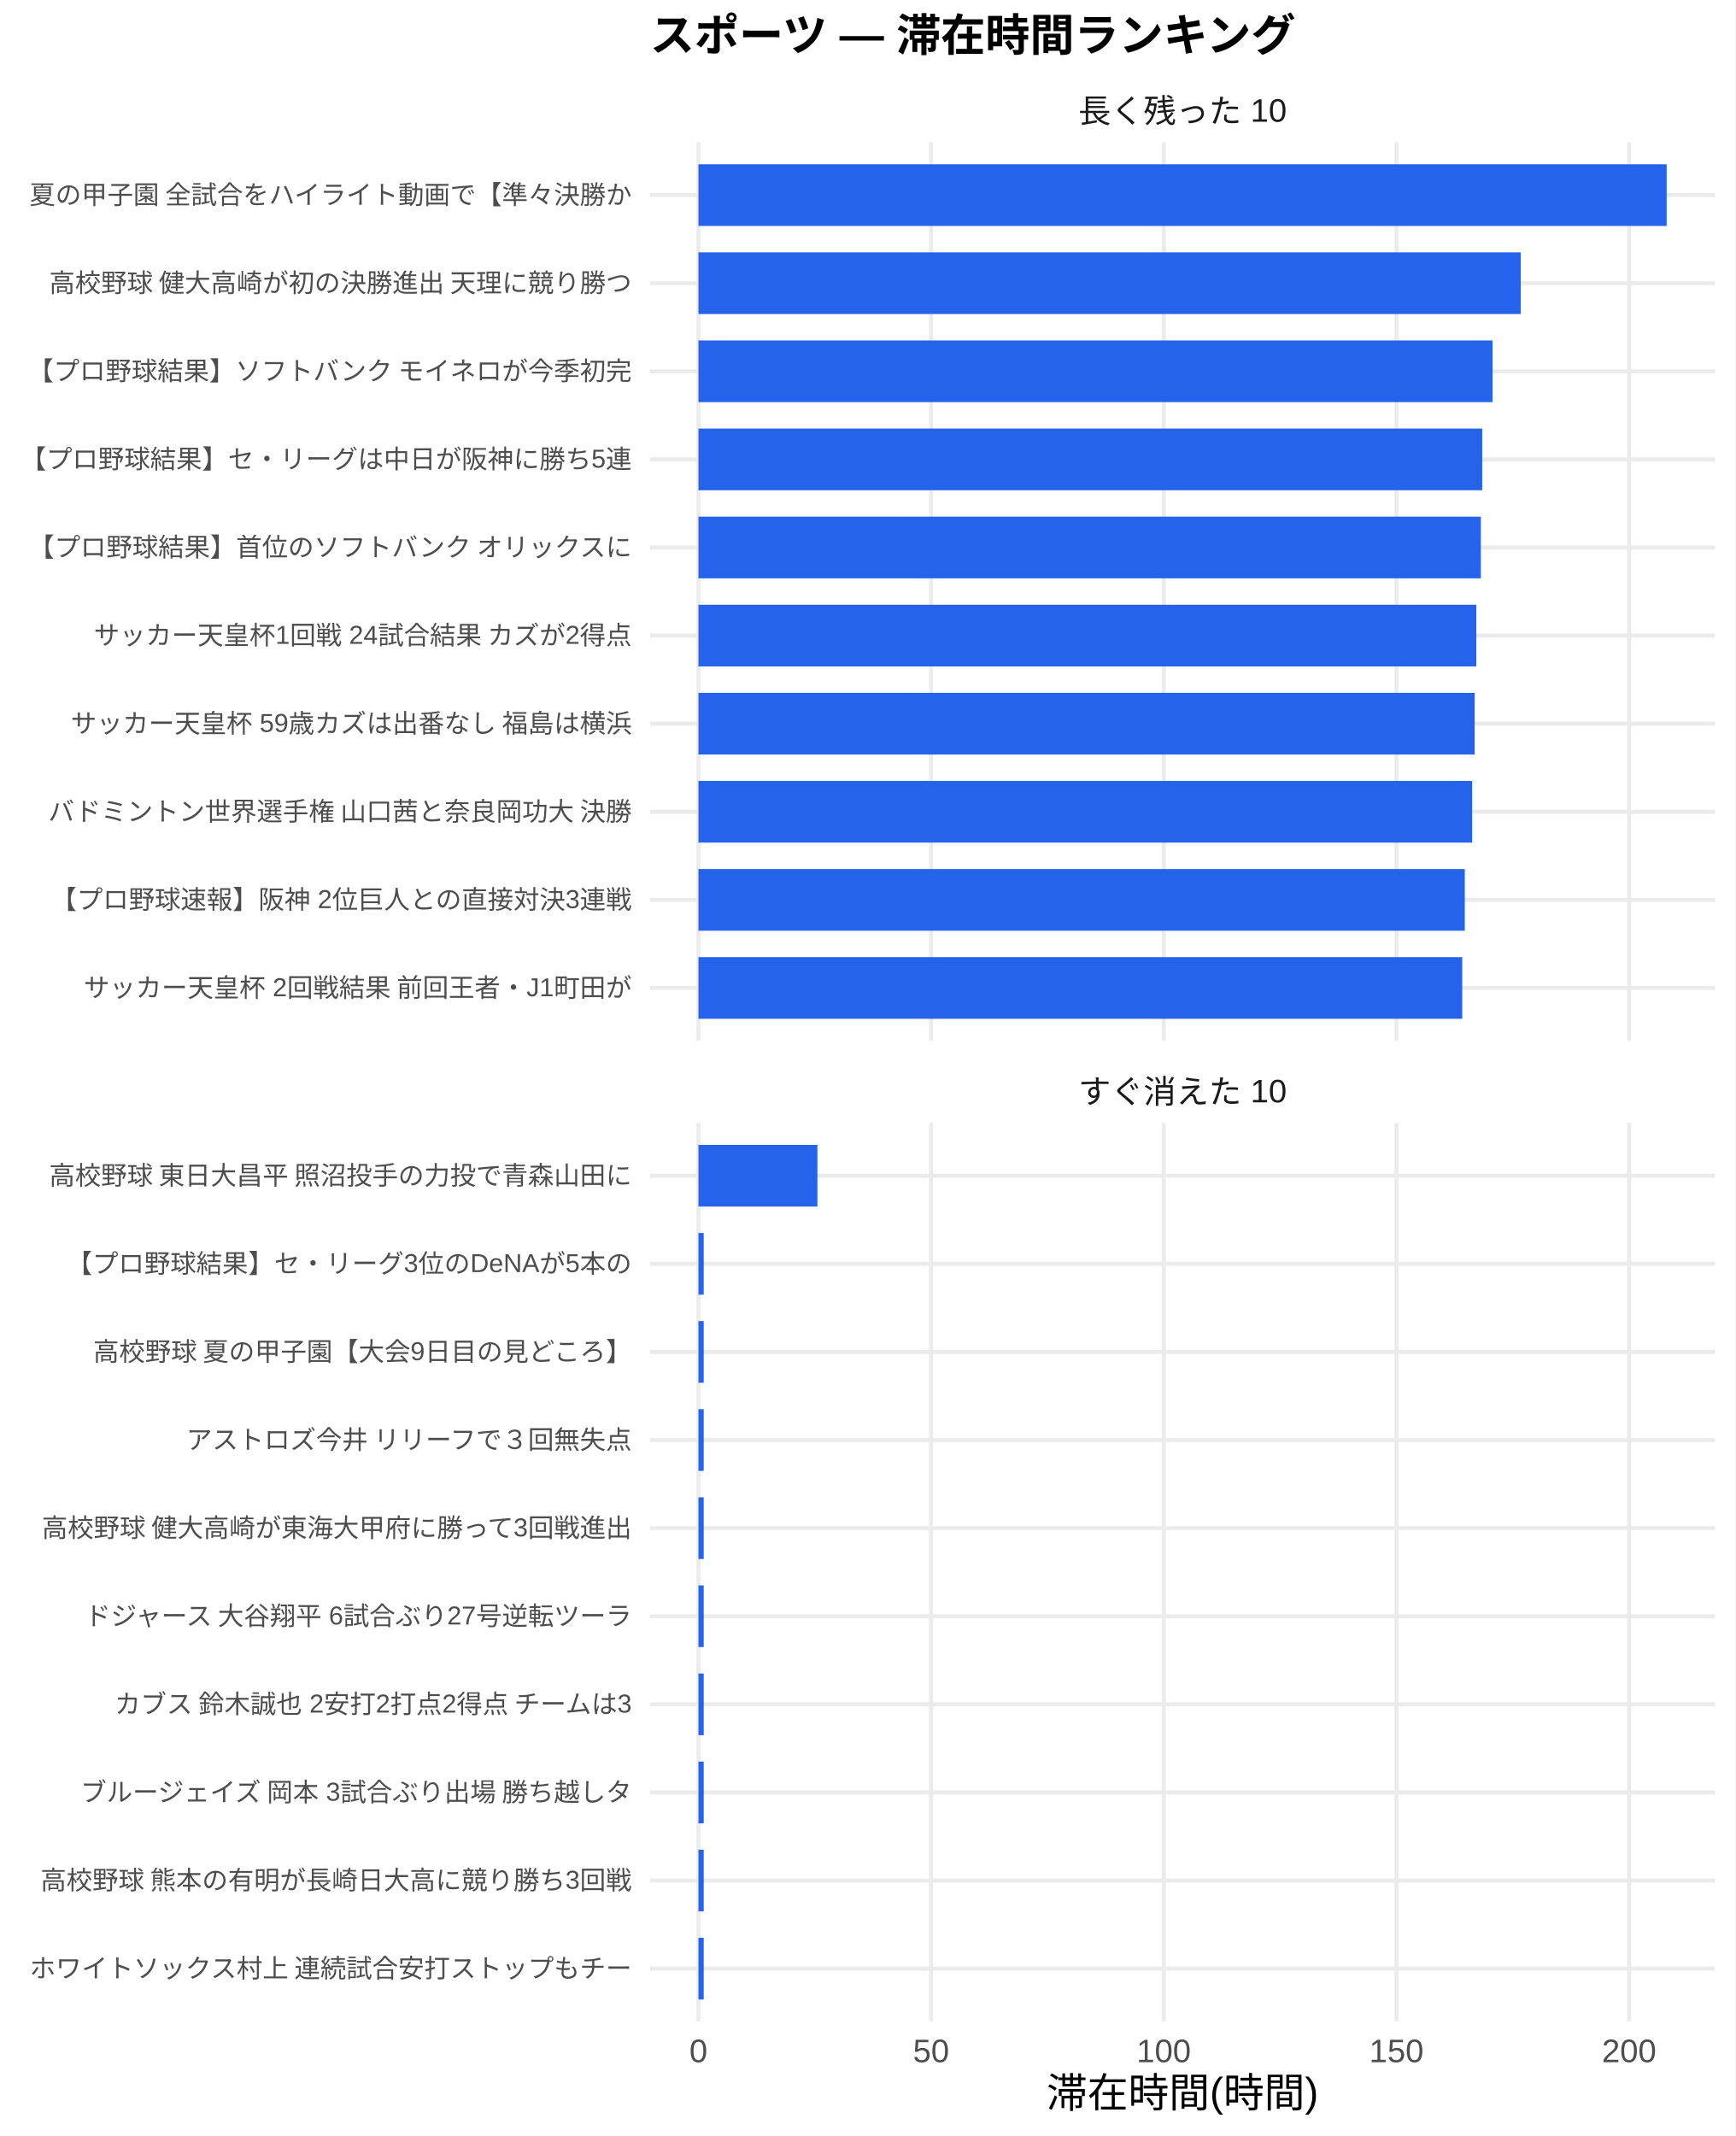
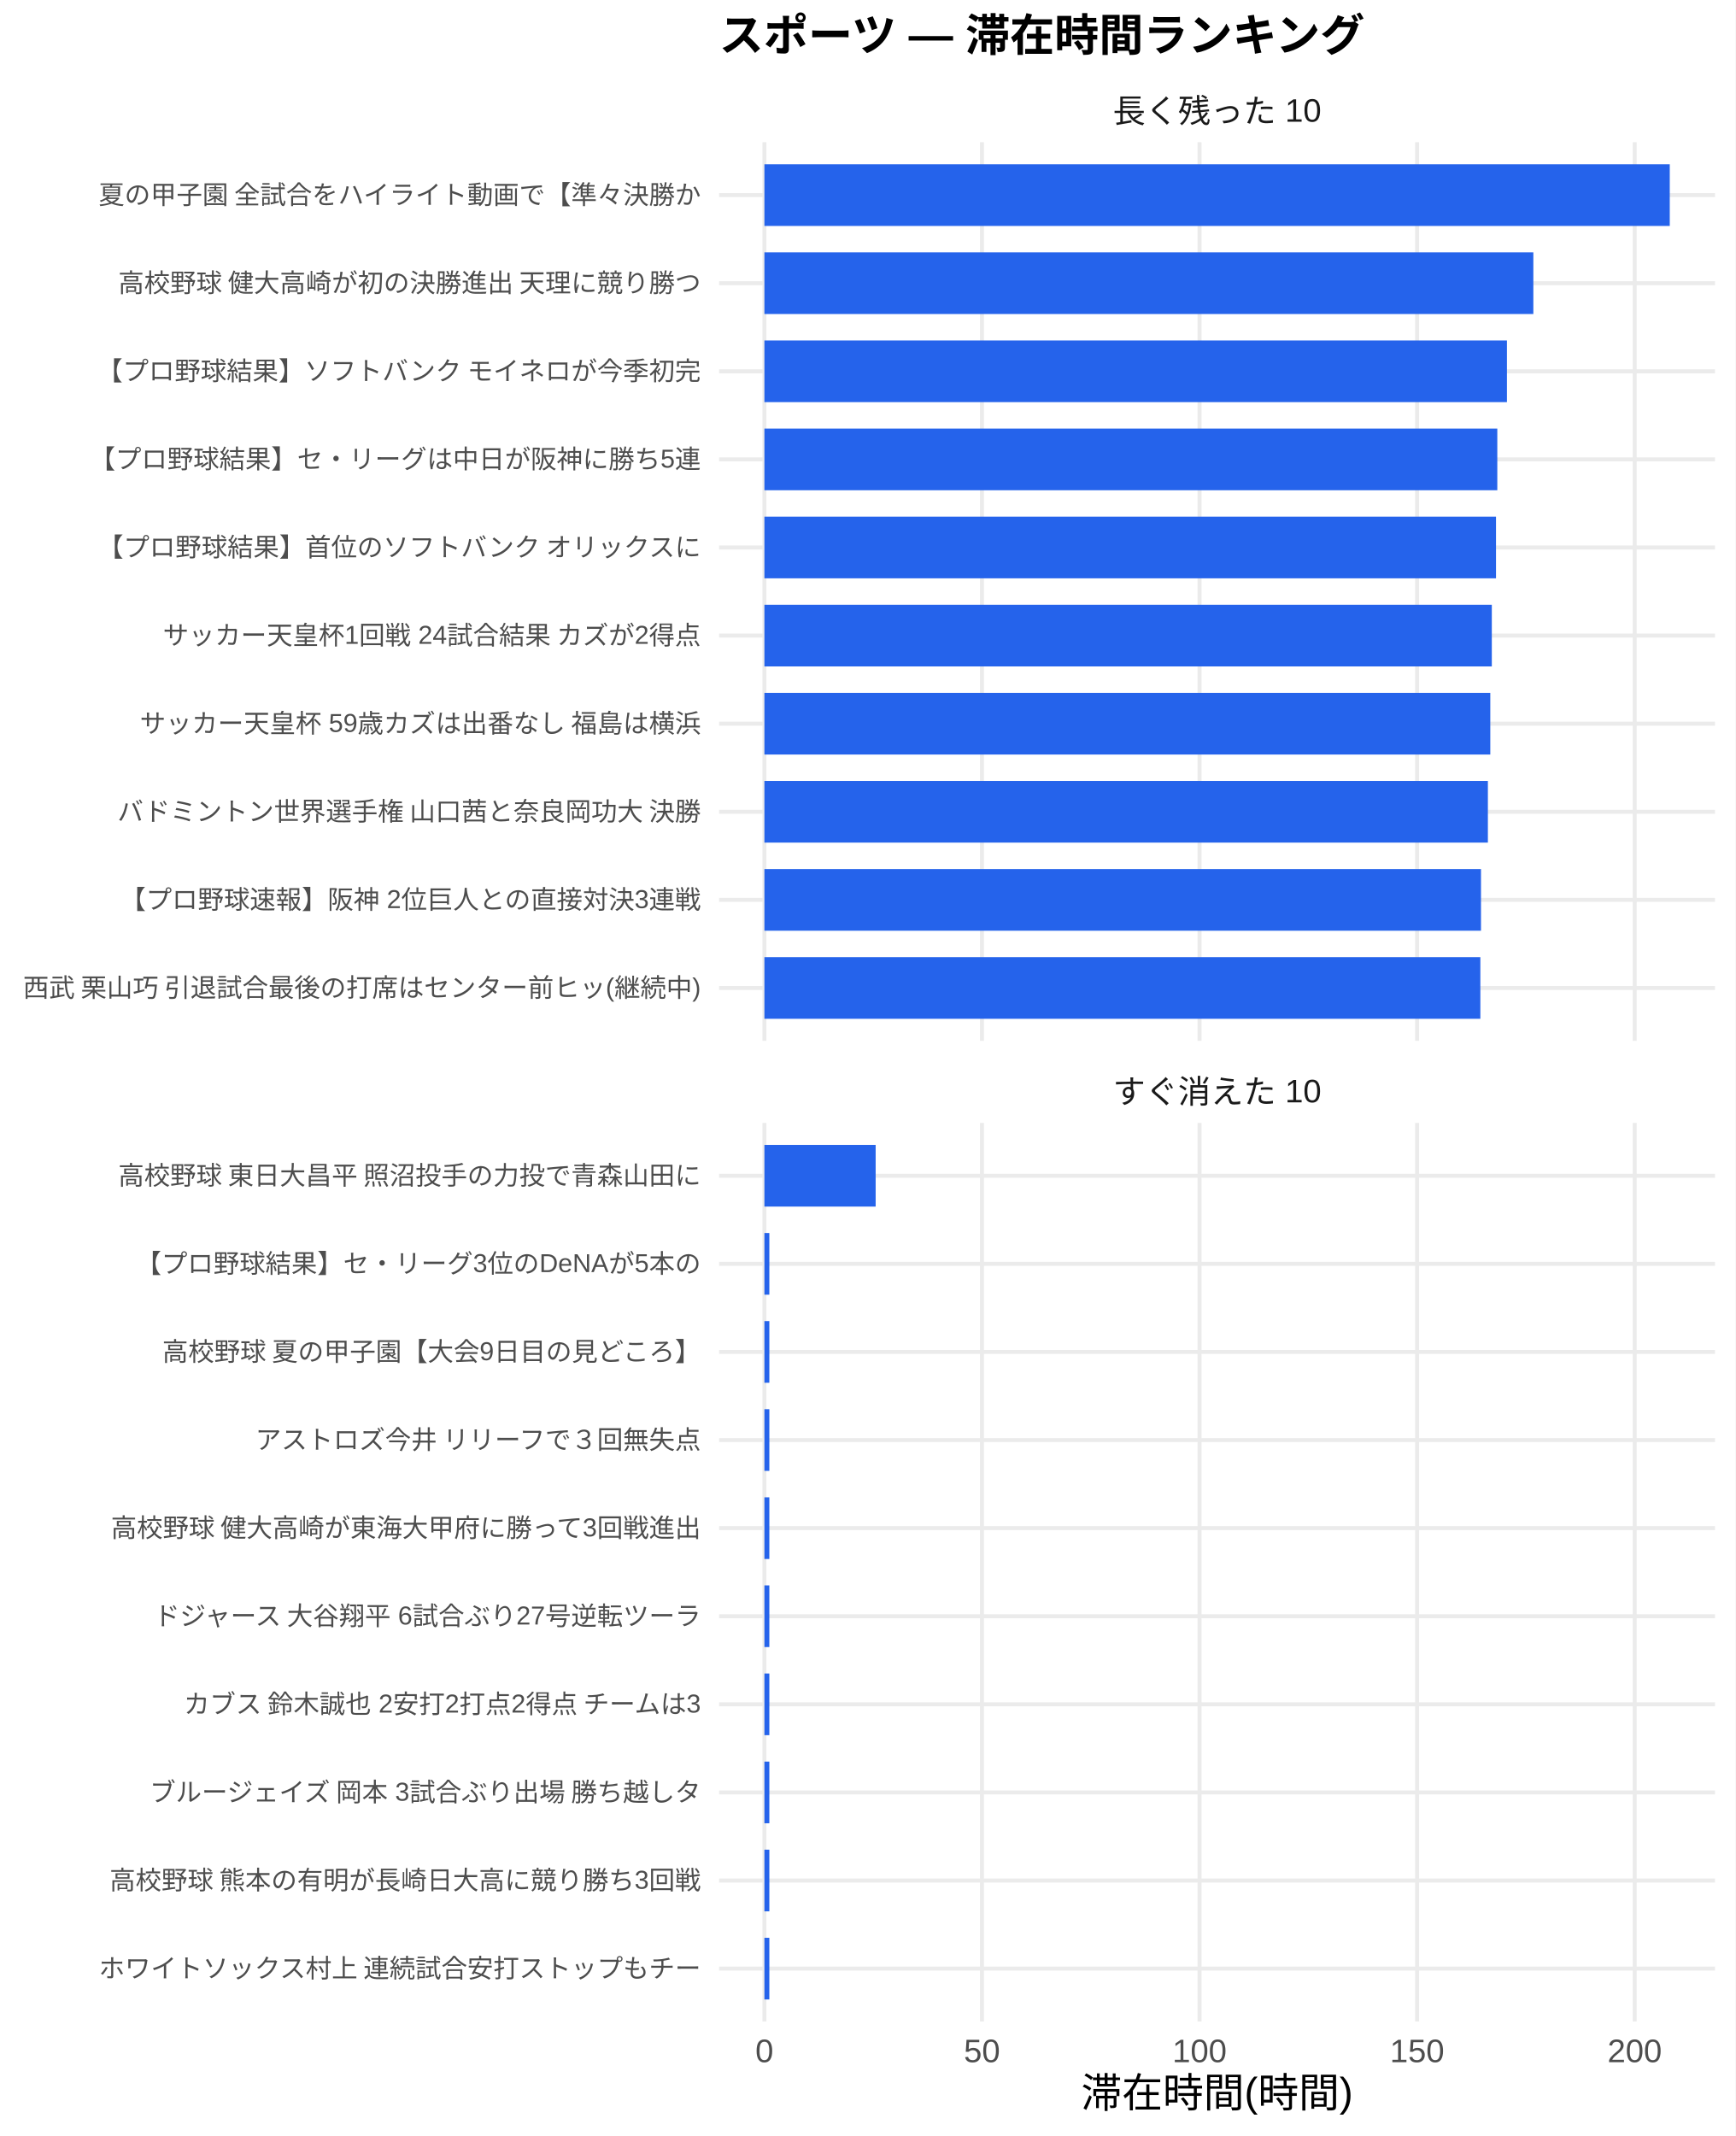
<svg xmlns="http://www.w3.org/2000/svg" width="468.00pt" height="576.00pt" viewBox="0 0 468.00 576.00">
  <g class="svglite">
    <defs>
      <style type="text/css">
    .svglite line, .svglite polyline, .svglite polygon, .svglite path, .svglite rect, .svglite circle {
      fill: none;
      stroke: #000000;
      stroke-linecap: round;
      stroke-linejoin: round;
      stroke-miterlimit: 10.00;
    }
    .svglite text {
      white-space: pre;
    }
    .svglite g.glyphgroup path {
      fill: inherit;
      stroke: none;
    }
  </style>
    </defs>
    <rect width="100%" height="100%" style="stroke: none; fill: #FFFFFF;" />
    <defs>
      <clipPath id="cpMC4wMHw0NjguMDB8MC4wMHw1NzYuMDA=">
        <rect x="0.00" y="0.00" width="468.00" height="576.00" />
      </clipPath>
    </defs>
    <g clip-path="url(#cpMC4wMHw0NjguMDB8MC4wMHw1NzYuMDA=)">
-       <rect x="0.00" y="0.00" width="468.00" height="576.00" style="stroke-width: 1.07; stroke: none; fill: #FFFFFF;" />
+       <rect x="0" y="0.00" width="468.00" height="576.00" style="stroke-width: 1.07; stroke: none; fill: #FFFFFF;" />
    </g>
    <defs>
-       <clipPath id="cpMTc1LjMwfDQ2Mi41MnwzOC4zNnwyODAuNjc=">
-         <rect x="175.30" y="38.36" width="287.22" height="242.31" />
+       <clipPath id="cpMTkzLjk0fDQ2Mi41MnwzOC4zNnwyODAuNjc=">
+         <rect x="193.94" y="38.36" width="268.58" height="242.31" />
      </clipPath>
    </defs>
-     <g clip-path="url(#cpMTc1LjMwfDQ2Mi41MnwzOC4zNnwyODAuNjc=)">
-       <polyline points="175.30,266.42 462.52,266.42 " style="stroke-width: 1.07; stroke: #EBEBEB; stroke-linecap: butt;" />
-       <polyline points="175.30,242.66 462.52,242.66 " style="stroke-width: 1.07; stroke: #EBEBEB; stroke-linecap: butt;" />
-       <polyline points="175.30,218.91 462.52,218.91 " style="stroke-width: 1.07; stroke: #EBEBEB; stroke-linecap: butt;" />
-       <polyline points="175.30,195.15 462.52,195.15 " style="stroke-width: 1.07; stroke: #EBEBEB; stroke-linecap: butt;" />
-       <polyline points="175.30,171.39 462.52,171.39 " style="stroke-width: 1.07; stroke: #EBEBEB; stroke-linecap: butt;" />
-       <polyline points="175.30,147.64 462.52,147.64 " style="stroke-width: 1.07; stroke: #EBEBEB; stroke-linecap: butt;" />
-       <polyline points="175.30,123.88 462.52,123.88 " style="stroke-width: 1.07; stroke: #EBEBEB; stroke-linecap: butt;" />
-       <polyline points="175.30,100.13 462.52,100.13 " style="stroke-width: 1.07; stroke: #EBEBEB; stroke-linecap: butt;" />
-       <polyline points="175.30,76.37 462.52,76.37 " style="stroke-width: 1.07; stroke: #EBEBEB; stroke-linecap: butt;" />
-       <polyline points="175.30,52.61 462.52,52.61 " style="stroke-width: 1.07; stroke: #EBEBEB; stroke-linecap: butt;" />
-       <polyline points="188.36,280.67 188.36,38.36 " style="stroke-width: 1.07; stroke: #EBEBEB; stroke-linecap: butt;" />
-       <polyline points="251.10,280.67 251.10,38.36 " style="stroke-width: 1.07; stroke: #EBEBEB; stroke-linecap: butt;" />
-       <polyline points="313.85,280.67 313.85,38.36 " style="stroke-width: 1.07; stroke: #EBEBEB; stroke-linecap: butt;" />
-       <polyline points="376.60,280.67 376.60,38.36 " style="stroke-width: 1.07; stroke: #EBEBEB; stroke-linecap: butt;" />
-       <polyline points="439.34,280.67 439.34,38.36 " style="stroke-width: 1.07; stroke: #EBEBEB; stroke-linecap: butt;" />
-       <rect x="188.36" y="44.30" width="261.11" height="16.63" style="stroke-width: 1.07; stroke: none; stroke-linecap: butt; stroke-linejoin: miter; fill: #2563EB;" />
-       <rect x="188.36" y="68.05" width="221.77" height="16.63" style="stroke-width: 1.07; stroke: none; stroke-linecap: butt; stroke-linejoin: miter; fill: #2563EB;" />
-       <rect x="188.36" y="91.81" width="214.15" height="16.63" style="stroke-width: 1.07; stroke: none; stroke-linecap: butt; stroke-linejoin: miter; fill: #2563EB;" />
-       <rect x="188.36" y="115.57" width="211.37" height="16.63" style="stroke-width: 1.07; stroke: none; stroke-linecap: butt; stroke-linejoin: miter; fill: #2563EB;" />
-       <rect x="188.36" y="139.32" width="210.99" height="16.63" style="stroke-width: 1.07; stroke: none; stroke-linecap: butt; stroke-linejoin: miter; fill: #2563EB;" />
-       <rect x="188.36" y="163.08" width="209.78" height="16.63" style="stroke-width: 1.07; stroke: none; stroke-linecap: butt; stroke-linejoin: miter; fill: #2563EB;" />
-       <rect x="188.36" y="186.84" width="209.34" height="16.63" style="stroke-width: 1.07; stroke: none; stroke-linecap: butt; stroke-linejoin: miter; fill: #2563EB;" />
-       <rect x="188.36" y="210.59" width="208.65" height="16.63" style="stroke-width: 1.07; stroke: none; stroke-linecap: butt; stroke-linejoin: miter; fill: #2563EB;" />
-       <rect x="188.36" y="234.35" width="206.67" height="16.63" style="stroke-width: 1.07; stroke: none; stroke-linecap: butt; stroke-linejoin: miter; fill: #2563EB;" />
-       <rect x="188.36" y="258.10" width="205.98" height="16.63" style="stroke-width: 1.07; stroke: none; stroke-linecap: butt; stroke-linejoin: miter; fill: #2563EB;" />
+     <g clip-path="url(#cpMTkzLjk0fDQ2Mi41MnwzOC4zNnwyODAuNjc=)">
+       <polyline points="193.94,266.42 462.52,266.42 " style="stroke-width: 1.07; stroke: #EBEBEB; stroke-linecap: butt;" />
+       <polyline points="193.94,242.66 462.52,242.66 " style="stroke-width: 1.07; stroke: #EBEBEB; stroke-linecap: butt;" />
+       <polyline points="193.94,218.91 462.52,218.91 " style="stroke-width: 1.07; stroke: #EBEBEB; stroke-linecap: butt;" />
+       <polyline points="193.94,195.15 462.52,195.15 " style="stroke-width: 1.07; stroke: #EBEBEB; stroke-linecap: butt;" />
+       <polyline points="193.94,171.39 462.52,171.39 " style="stroke-width: 1.07; stroke: #EBEBEB; stroke-linecap: butt;" />
+       <polyline points="193.94,147.64 462.52,147.64 " style="stroke-width: 1.07; stroke: #EBEBEB; stroke-linecap: butt;" />
+       <polyline points="193.94,123.88 462.52,123.88 " style="stroke-width: 1.07; stroke: #EBEBEB; stroke-linecap: butt;" />
+       <polyline points="193.94,100.13 462.52,100.13 " style="stroke-width: 1.07; stroke: #EBEBEB; stroke-linecap: butt;" />
+       <polyline points="193.94,76.37 462.52,76.37 " style="stroke-width: 1.07; stroke: #EBEBEB; stroke-linecap: butt;" />
+       <polyline points="193.94,52.61 462.52,52.61 " style="stroke-width: 1.07; stroke: #EBEBEB; stroke-linecap: butt;" />
+       <polyline points="206.15,280.67 206.15,38.36 " style="stroke-width: 1.07; stroke: #EBEBEB; stroke-linecap: butt;" />
+       <polyline points="264.82,280.67 264.82,38.36 " style="stroke-width: 1.07; stroke: #EBEBEB; stroke-linecap: butt;" />
+       <polyline points="323.50,280.67 323.50,38.36 " style="stroke-width: 1.07; stroke: #EBEBEB; stroke-linecap: butt;" />
+       <polyline points="382.17,280.67 382.17,38.36 " style="stroke-width: 1.07; stroke: #EBEBEB; stroke-linecap: butt;" />
+       <polyline points="440.85,280.67 440.85,38.36 " style="stroke-width: 1.07; stroke: #EBEBEB; stroke-linecap: butt;" />
+       <rect x="206.15" y="44.30" width="244.16" height="16.63" style="stroke-width: 1.07; stroke: none; stroke-linecap: butt; stroke-linejoin: miter; fill: #2563EB;" />
+       <rect x="206.15" y="68.05" width="207.37" height="16.63" style="stroke-width: 1.07; stroke: none; stroke-linecap: butt; stroke-linejoin: miter; fill: #2563EB;" />
+       <rect x="206.15" y="91.81" width="200.25" height="16.63" style="stroke-width: 1.07; stroke: none; stroke-linecap: butt; stroke-linejoin: miter; fill: #2563EB;" />
+       <rect x="206.15" y="115.57" width="197.65" height="16.63" style="stroke-width: 1.07; stroke: none; stroke-linecap: butt; stroke-linejoin: miter; fill: #2563EB;" />
+       <rect x="206.15" y="139.32" width="197.30" height="16.63" style="stroke-width: 1.07; stroke: none; stroke-linecap: butt; stroke-linejoin: miter; fill: #2563EB;" />
+       <rect x="206.15" y="163.08" width="196.17" height="16.63" style="stroke-width: 1.07; stroke: none; stroke-linecap: butt; stroke-linejoin: miter; fill: #2563EB;" />
+       <rect x="206.15" y="186.84" width="195.76" height="16.63" style="stroke-width: 1.07; stroke: none; stroke-linecap: butt; stroke-linejoin: miter; fill: #2563EB;" />
+       <rect x="206.15" y="210.59" width="195.11" height="16.63" style="stroke-width: 1.07; stroke: none; stroke-linecap: butt; stroke-linejoin: miter; fill: #2563EB;" />
+       <rect x="206.15" y="234.35" width="193.25" height="16.63" style="stroke-width: 1.07; stroke: none; stroke-linecap: butt; stroke-linejoin: miter; fill: #2563EB;" />
+       <rect x="206.15" y="258.10" width="193.08" height="16.63" style="stroke-width: 1.07; stroke: none; stroke-linecap: butt; stroke-linejoin: miter; fill: #2563EB;" />
    </g>
    <g clip-path="url(#cpMC4wMHw0NjguMDB8MC4wMHw1NzYuMDA=)">
</g>
    <defs>
-       <clipPath id="cpMTc1LjMwfDQ2Mi41MnwzMDIuODB8NTQ1LjEy">
-         <rect x="175.30" y="302.80" width="287.22" height="242.31" />
+       <clipPath id="cpMTkzLjk0fDQ2Mi41MnwzMDIuODB8NTQ1LjEy">
+         <rect x="193.94" y="302.80" width="268.58" height="242.31" />
      </clipPath>
    </defs>
-     <g clip-path="url(#cpMTc1LjMwfDQ2Mi41MnwzMDIuODB8NTQ1LjEy)">
-       <polyline points="175.30,530.86 462.52,530.86 " style="stroke-width: 1.07; stroke: #EBEBEB; stroke-linecap: butt;" />
-       <polyline points="175.30,507.11 462.52,507.11 " style="stroke-width: 1.07; stroke: #EBEBEB; stroke-linecap: butt;" />
-       <polyline points="175.30,483.35 462.52,483.35 " style="stroke-width: 1.07; stroke: #EBEBEB; stroke-linecap: butt;" />
-       <polyline points="175.30,459.59 462.52,459.59 " style="stroke-width: 1.07; stroke: #EBEBEB; stroke-linecap: butt;" />
-       <polyline points="175.30,435.84 462.52,435.84 " style="stroke-width: 1.07; stroke: #EBEBEB; stroke-linecap: butt;" />
-       <polyline points="175.30,412.08 462.52,412.08 " style="stroke-width: 1.07; stroke: #EBEBEB; stroke-linecap: butt;" />
-       <polyline points="175.30,388.33 462.52,388.33 " style="stroke-width: 1.07; stroke: #EBEBEB; stroke-linecap: butt;" />
-       <polyline points="175.30,364.57 462.52,364.57 " style="stroke-width: 1.07; stroke: #EBEBEB; stroke-linecap: butt;" />
-       <polyline points="175.30,340.81 462.52,340.81 " style="stroke-width: 1.07; stroke: #EBEBEB; stroke-linecap: butt;" />
-       <polyline points="175.30,317.06 462.52,317.06 " style="stroke-width: 1.07; stroke: #EBEBEB; stroke-linecap: butt;" />
-       <polyline points="188.36,545.12 188.36,302.80 " style="stroke-width: 1.07; stroke: #EBEBEB; stroke-linecap: butt;" />
-       <polyline points="251.10,545.12 251.10,302.80 " style="stroke-width: 1.07; stroke: #EBEBEB; stroke-linecap: butt;" />
-       <polyline points="313.85,545.12 313.85,302.80 " style="stroke-width: 1.07; stroke: #EBEBEB; stroke-linecap: butt;" />
-       <polyline points="376.60,545.12 376.60,302.80 " style="stroke-width: 1.07; stroke: #EBEBEB; stroke-linecap: butt;" />
-       <polyline points="439.34,545.12 439.34,302.80 " style="stroke-width: 1.07; stroke: #EBEBEB; stroke-linecap: butt;" />
-       <rect x="188.36" y="308.74" width="32.08" height="16.63" style="stroke-width: 1.07; stroke: none; stroke-linecap: butt; stroke-linejoin: miter; fill: #2563EB;" />
-       <rect x="188.36" y="332.50" width="1.42" height="16.63" style="stroke-width: 1.07; stroke: none; stroke-linecap: butt; stroke-linejoin: miter; fill: #2563EB;" />
-       <rect x="188.36" y="356.25" width="1.42" height="16.63" style="stroke-width: 1.07; stroke: none; stroke-linecap: butt; stroke-linejoin: miter; fill: #2563EB;" />
-       <rect x="188.36" y="380.01" width="1.42" height="16.63" style="stroke-width: 1.07; stroke: none; stroke-linecap: butt; stroke-linejoin: miter; fill: #2563EB;" />
-       <rect x="188.36" y="403.77" width="1.42" height="16.63" style="stroke-width: 1.07; stroke: none; stroke-linecap: butt; stroke-linejoin: miter; fill: #2563EB;" />
-       <rect x="188.36" y="427.52" width="1.42" height="16.63" style="stroke-width: 1.07; stroke: none; stroke-linecap: butt; stroke-linejoin: miter; fill: #2563EB;" />
-       <rect x="188.36" y="451.28" width="1.42" height="16.63" style="stroke-width: 1.07; stroke: none; stroke-linecap: butt; stroke-linejoin: miter; fill: #2563EB;" />
-       <rect x="188.36" y="475.04" width="1.42" height="16.63" style="stroke-width: 1.07; stroke: none; stroke-linecap: butt; stroke-linejoin: miter; fill: #2563EB;" />
-       <rect x="188.36" y="498.79" width="1.42" height="16.63" style="stroke-width: 1.07; stroke: none; stroke-linecap: butt; stroke-linejoin: miter; fill: #2563EB;" />
-       <rect x="188.36" y="522.55" width="1.42" height="16.63" style="stroke-width: 1.07; stroke: none; stroke-linecap: butt; stroke-linejoin: miter; fill: #2563EB;" />
+     <g clip-path="url(#cpMTkzLjk0fDQ2Mi41MnwzMDIuODB8NTQ1LjEy)">
+       <polyline points="193.94,530.86 462.52,530.86 " style="stroke-width: 1.07; stroke: #EBEBEB; stroke-linecap: butt;" />
+       <polyline points="193.94,507.11 462.52,507.11 " style="stroke-width: 1.07; stroke: #EBEBEB; stroke-linecap: butt;" />
+       <polyline points="193.94,483.35 462.52,483.35 " style="stroke-width: 1.07; stroke: #EBEBEB; stroke-linecap: butt;" />
+       <polyline points="193.94,459.59 462.52,459.59 " style="stroke-width: 1.07; stroke: #EBEBEB; stroke-linecap: butt;" />
+       <polyline points="193.94,435.84 462.52,435.84 " style="stroke-width: 1.07; stroke: #EBEBEB; stroke-linecap: butt;" />
+       <polyline points="193.94,412.08 462.52,412.08 " style="stroke-width: 1.07; stroke: #EBEBEB; stroke-linecap: butt;" />
+       <polyline points="193.94,388.33 462.52,388.33 " style="stroke-width: 1.07; stroke: #EBEBEB; stroke-linecap: butt;" />
+       <polyline points="193.94,364.57 462.52,364.57 " style="stroke-width: 1.07; stroke: #EBEBEB; stroke-linecap: butt;" />
+       <polyline points="193.94,340.81 462.52,340.81 " style="stroke-width: 1.07; stroke: #EBEBEB; stroke-linecap: butt;" />
+       <polyline points="193.94,317.06 462.52,317.06 " style="stroke-width: 1.07; stroke: #EBEBEB; stroke-linecap: butt;" />
+       <polyline points="206.15,545.12 206.15,302.80 " style="stroke-width: 1.07; stroke: #EBEBEB; stroke-linecap: butt;" />
+       <polyline points="264.82,545.12 264.82,302.80 " style="stroke-width: 1.07; stroke: #EBEBEB; stroke-linecap: butt;" />
+       <polyline points="323.50,545.12 323.50,302.80 " style="stroke-width: 1.07; stroke: #EBEBEB; stroke-linecap: butt;" />
+       <polyline points="382.17,545.12 382.17,302.80 " style="stroke-width: 1.07; stroke: #EBEBEB; stroke-linecap: butt;" />
+       <polyline points="440.85,545.12 440.85,302.80 " style="stroke-width: 1.07; stroke: #EBEBEB; stroke-linecap: butt;" />
+       <rect x="206.15" y="308.74" width="30.00" height="16.63" style="stroke-width: 1.07; stroke: none; stroke-linecap: butt; stroke-linejoin: miter; fill: #2563EB;" />
+       <rect x="206.15" y="332.50" width="1.33" height="16.63" style="stroke-width: 1.07; stroke: none; stroke-linecap: butt; stroke-linejoin: miter; fill: #2563EB;" />
+       <rect x="206.15" y="356.25" width="1.33" height="16.63" style="stroke-width: 1.07; stroke: none; stroke-linecap: butt; stroke-linejoin: miter; fill: #2563EB;" />
+       <rect x="206.15" y="380.01" width="1.33" height="16.63" style="stroke-width: 1.07; stroke: none; stroke-linecap: butt; stroke-linejoin: miter; fill: #2563EB;" />
+       <rect x="206.15" y="403.77" width="1.33" height="16.63" style="stroke-width: 1.07; stroke: none; stroke-linecap: butt; stroke-linejoin: miter; fill: #2563EB;" />
+       <rect x="206.15" y="427.52" width="1.33" height="16.63" style="stroke-width: 1.07; stroke: none; stroke-linecap: butt; stroke-linejoin: miter; fill: #2563EB;" />
+       <rect x="206.15" y="451.28" width="1.33" height="16.63" style="stroke-width: 1.07; stroke: none; stroke-linecap: butt; stroke-linejoin: miter; fill: #2563EB;" />
+       <rect x="206.15" y="475.04" width="1.33" height="16.63" style="stroke-width: 1.07; stroke: none; stroke-linecap: butt; stroke-linejoin: miter; fill: #2563EB;" />
+       <rect x="206.15" y="498.79" width="1.33" height="16.63" style="stroke-width: 1.07; stroke: none; stroke-linecap: butt; stroke-linejoin: miter; fill: #2563EB;" />
+       <rect x="206.15" y="522.55" width="1.33" height="16.63" style="stroke-width: 1.07; stroke: none; stroke-linecap: butt; stroke-linejoin: miter; fill: #2563EB;" />
    </g>
    <g clip-path="url(#cpMC4wMHw0NjguMDB8MC4wMHw1NzYuMDA=)">
</g>
    <defs>
-       <clipPath id="cpMTc1LjMwfDQ2Mi41MnwyODYuMTV8MzAyLjgw">
-         <rect x="175.30" y="286.15" width="287.22" height="16.65" />
+       <clipPath id="cpMTkzLjk0fDQ2Mi41MnwyODYuMTV8MzAyLjgw">
+         <rect x="193.94" y="286.15" width="268.58" height="16.65" />
      </clipPath>
    </defs>
-     <g clip-path="url(#cpMTc1LjMwfDQ2Mi41MnwyODYuMTV8MzAyLjgw)">
-       <text x="318.91" y="297.50" text-anchor="middle" style="font-size: 8.80px;fill: #1A1A1A; font-family: &quot;Liberation Sans&quot;;" textLength="56.20px" lengthAdjust="spacingAndGlyphs">すぐ消えた 10</text>
+     <g clip-path="url(#cpMTkzLjk0fDQ2Mi41MnwyODYuMTV8MzAyLjgw)">
+       <text x="328.23" y="297.50" text-anchor="middle" style="font-size: 8.80px;fill: #1A1A1A; font-family: &quot;Liberation Sans&quot;;" textLength="56.20px" lengthAdjust="spacingAndGlyphs">すぐ消えた 10</text>
    </g>
    <g clip-path="url(#cpMC4wMHw0NjguMDB8MC4wMHw1NzYuMDA=)">
</g>
    <defs>
-       <clipPath id="cpMTc1LjMwfDQ2Mi41MnwyMS43MXwzOC4zNg==">
-         <rect x="175.30" y="21.71" width="287.22" height="16.65" />
+       <clipPath id="cpMTkzLjk0fDQ2Mi41MnwyMS43MXwzOC4zNg==">
+         <rect x="193.94" y="21.71" width="268.58" height="16.65" />
      </clipPath>
    </defs>
-     <g clip-path="url(#cpMTc1LjMwfDQ2Mi41MnwyMS43MXwzOC4zNg==)">
-       <text x="318.91" y="33.06" text-anchor="middle" style="font-size: 8.80px;fill: #1A1A1A; font-family: &quot;Liberation Sans&quot;;" textLength="56.20px" lengthAdjust="spacingAndGlyphs">長く残った 10</text>
+     <g clip-path="url(#cpMTkzLjk0fDQ2Mi41MnwyMS43MXwzOC4zNg==)">
+       <text x="328.23" y="33.06" text-anchor="middle" style="font-size: 8.80px;fill: #1A1A1A; font-family: &quot;Liberation Sans&quot;;" textLength="56.20px" lengthAdjust="spacingAndGlyphs">長く残った 10</text>
    </g>
    <g clip-path="url(#cpMC4wMHw0NjguMDB8MC4wMHw1NzYuMDA=)">
-       <text x="188.36" y="556.10" text-anchor="middle" style="font-size: 8.80px;fill: #4D4D4D; font-family: &quot;Liberation Sans&quot;;" textLength="4.89px" lengthAdjust="spacingAndGlyphs">0</text>
-       <text x="251.10" y="556.10" text-anchor="middle" style="font-size: 8.80px;fill: #4D4D4D; font-family: &quot;Liberation Sans&quot;;" textLength="9.78px" lengthAdjust="spacingAndGlyphs">50</text>
-       <text x="313.85" y="556.10" text-anchor="middle" style="font-size: 8.80px;fill: #4D4D4D; font-family: &quot;Liberation Sans&quot;;" textLength="14.67px" lengthAdjust="spacingAndGlyphs">100</text>
-       <text x="376.60" y="556.10" text-anchor="middle" style="font-size: 8.80px;fill: #4D4D4D; font-family: &quot;Liberation Sans&quot;;" textLength="14.67px" lengthAdjust="spacingAndGlyphs">150</text>
-       <text x="439.34" y="556.10" text-anchor="middle" style="font-size: 8.80px;fill: #4D4D4D; font-family: &quot;Liberation Sans&quot;;" textLength="14.67px" lengthAdjust="spacingAndGlyphs">200</text>
-       <text x="170.37" y="268.83" text-anchor="end" style="font-size: 7.00px;fill: #4D4D4D; font-family: &quot;Liberation Sans&quot;;" textLength="148.16px" lengthAdjust="spacingAndGlyphs">サッカー天皇杯 2回戦結果 前回王者・J1町田が</text>
-       <text x="170.37" y="245.07" text-anchor="end" style="font-size: 7.00px;fill: #4D4D4D; font-family: &quot;Liberation Sans&quot;;" textLength="156.72px" lengthAdjust="spacingAndGlyphs">【プロ野球速報】阪神 2位巨人との直接対決3連戦</text>
-       <text x="170.37" y="221.31" text-anchor="end" style="font-size: 7.00px;fill: #4D4D4D; font-family: &quot;Liberation Sans&quot;;" textLength="157.88px" lengthAdjust="spacingAndGlyphs">バドミントン世界選手権 山口茜と奈良岡功大 決勝</text>
-       <text x="170.37" y="197.56" text-anchor="end" style="font-size: 7.00px;fill: #4D4D4D; font-family: &quot;Liberation Sans&quot;;" textLength="151.66px" lengthAdjust="spacingAndGlyphs">サッカー天皇杯 59歳カズは出番なし 福島は横浜</text>
-       <text x="170.37" y="173.80" text-anchor="end" style="font-size: 7.00px;fill: #4D4D4D; font-family: &quot;Liberation Sans&quot;;" textLength="145.44px" lengthAdjust="spacingAndGlyphs">サッカー天皇杯1回戦 24試合結果 カズが2得点</text>
-       <text x="170.37" y="150.05" text-anchor="end" style="font-size: 7.00px;fill: #4D4D4D; font-family: &quot;Liberation Sans&quot;;" textLength="162.94px" lengthAdjust="spacingAndGlyphs">【プロ野球結果】首位のソフトバンク オリックスに</text>
-       <text x="170.37" y="126.29" text-anchor="end" style="font-size: 7.00px;fill: #4D4D4D; font-family: &quot;Liberation Sans&quot;;" textLength="164.89px" lengthAdjust="spacingAndGlyphs">【プロ野球結果】セ・リーグは中日が阪神に勝ち5連</text>
-       <text x="170.37" y="102.53" text-anchor="end" style="font-size: 7.00px;fill: #4D4D4D; font-family: &quot;Liberation Sans&quot;;" textLength="162.94px" lengthAdjust="spacingAndGlyphs">【プロ野球結果】ソフトバンク モイネロが今季初完</text>
-       <text x="170.37" y="78.78" text-anchor="end" style="font-size: 7.00px;fill: #4D4D4D; font-family: &quot;Liberation Sans&quot;;" textLength="157.88px" lengthAdjust="spacingAndGlyphs">高校野球 健大高崎が初の決勝進出 天理に競り勝つ</text>
-       <text x="170.37" y="55.02" text-anchor="end" style="font-size: 7.00px;fill: #4D4D4D; font-family: &quot;Liberation Sans&quot;;" textLength="162.94px" lengthAdjust="spacingAndGlyphs">夏の甲子園 全試合をハイライト動画で【準々決勝か</text>
-       <text x="170.37" y="533.27" text-anchor="end" style="font-size: 7.00px;fill: #4D4D4D; font-family: &quot;Liberation Sans&quot;;" textLength="162.94px" lengthAdjust="spacingAndGlyphs">ホワイトソックス村上 連続試合安打ストップもチー</text>
-       <text x="170.37" y="509.51" text-anchor="end" style="font-size: 7.00px;fill: #4D4D4D; font-family: &quot;Liberation Sans&quot;;" textLength="159.83px" lengthAdjust="spacingAndGlyphs">高校野球 熊本の有明が長崎日大高に競り勝ち3回戦</text>
-       <text x="170.37" y="485.76" text-anchor="end" style="font-size: 7.00px;fill: #4D4D4D; font-family: &quot;Liberation Sans&quot;;" textLength="149.70px" lengthAdjust="spacingAndGlyphs">ブルージェイズ 岡本 3試合ぶり出場 勝ち越しタ</text>
-       <text x="170.37" y="462.00" text-anchor="end" style="font-size: 7.00px;fill: #4D4D4D; font-family: &quot;Liberation Sans&quot;;" textLength="140.38px" lengthAdjust="spacingAndGlyphs">カブス 鈴木誠也 2安打2打点2得点 チームは3</text>
-       <text x="170.37" y="438.25" text-anchor="end" style="font-size: 7.00px;fill: #4D4D4D; font-family: &quot;Liberation Sans&quot;;" textLength="148.55px" lengthAdjust="spacingAndGlyphs">ドジャース 大谷翔平 6試合ぶり27号逆転ツーラ</text>
-       <text x="170.37" y="414.49" text-anchor="end" style="font-size: 7.00px;fill: #4D4D4D; font-family: &quot;Liberation Sans&quot;;" textLength="159.83px" lengthAdjust="spacingAndGlyphs">高校野球 健大高崎が東海大甲府に勝って3回戦進出</text>
-       <text x="170.37" y="390.73" text-anchor="end" style="font-size: 7.00px;fill: #4D4D4D; font-family: &quot;Liberation Sans&quot;;" textLength="120.94px" lengthAdjust="spacingAndGlyphs">アストロズ今井 リリーフで３回無失点</text>
-       <text x="170.37" y="366.98" text-anchor="end" style="font-size: 7.00px;fill: #4D4D4D; font-family: &quot;Liberation Sans&quot;;" textLength="145.83px" lengthAdjust="spacingAndGlyphs">高校野球 夏の甲子園【大会9日目の見どころ】</text>
-       <text x="170.37" y="343.22" text-anchor="end" style="font-size: 7.00px;fill: #4D4D4D; font-family: &quot;Liberation Sans&quot;;" textLength="152.47px" lengthAdjust="spacingAndGlyphs">【プロ野球結果】セ・リーグ3位のDeNAが5本の</text>
-       <text x="170.37" y="319.47" text-anchor="end" style="font-size: 7.00px;fill: #4D4D4D; font-family: &quot;Liberation Sans&quot;;" textLength="157.88px" lengthAdjust="spacingAndGlyphs">高校野球 東日大昌平 照沼投手の力投で青森山田に</text>
-       <text x="318.91" y="568.24" text-anchor="middle" style="font-size: 11.00px; font-family: &quot;Liberation Sans&quot;;" textLength="73.31px" lengthAdjust="spacingAndGlyphs">滞在時間(時間)</text>
-       <text x="175.30" y="13.74" style="font-size: 12.00px; font-weight: bold; font-family: &quot;Liberation Sans&quot;;" textLength="174.66px" lengthAdjust="spacingAndGlyphs">スポーツ — 滞在時間ランキング</text>
+       <text x="206.15" y="556.10" text-anchor="middle" style="font-size: 8.80px;fill: #4D4D4D; font-family: &quot;Liberation Sans&quot;;" textLength="4.89px" lengthAdjust="spacingAndGlyphs">0</text>
+       <text x="264.82" y="556.10" text-anchor="middle" style="font-size: 8.80px;fill: #4D4D4D; font-family: &quot;Liberation Sans&quot;;" textLength="9.78px" lengthAdjust="spacingAndGlyphs">50</text>
+       <text x="323.50" y="556.10" text-anchor="middle" style="font-size: 8.80px;fill: #4D4D4D; font-family: &quot;Liberation Sans&quot;;" textLength="14.67px" lengthAdjust="spacingAndGlyphs">100</text>
+       <text x="382.17" y="556.10" text-anchor="middle" style="font-size: 8.80px;fill: #4D4D4D; font-family: &quot;Liberation Sans&quot;;" textLength="14.67px" lengthAdjust="spacingAndGlyphs">150</text>
+       <text x="440.85" y="556.10" text-anchor="middle" style="font-size: 8.80px;fill: #4D4D4D; font-family: &quot;Liberation Sans&quot;;" textLength="14.67px" lengthAdjust="spacingAndGlyphs">200</text>
+       <text x="189.01" y="268.83" text-anchor="end" style="font-size: 7.00px;fill: #4D4D4D; font-family: &quot;Liberation Sans&quot;;" textLength="183.53px" lengthAdjust="spacingAndGlyphs">西武 栗山巧 引退試合最後の打席はセンター前ヒッ(継続中)</text>
+       <text x="189.01" y="245.07" text-anchor="end" style="font-size: 7.00px;fill: #4D4D4D; font-family: &quot;Liberation Sans&quot;;" textLength="156.72px" lengthAdjust="spacingAndGlyphs">【プロ野球速報】阪神 2位巨人との直接対決3連戦</text>
+       <text x="189.01" y="221.31" text-anchor="end" style="font-size: 7.00px;fill: #4D4D4D; font-family: &quot;Liberation Sans&quot;;" textLength="157.88px" lengthAdjust="spacingAndGlyphs">バドミントン世界選手権 山口茜と奈良岡功大 決勝</text>
+       <text x="189.01" y="197.56" text-anchor="end" style="font-size: 7.00px;fill: #4D4D4D; font-family: &quot;Liberation Sans&quot;;" textLength="151.66px" lengthAdjust="spacingAndGlyphs">サッカー天皇杯 59歳カズは出番なし 福島は横浜</text>
+       <text x="189.01" y="173.80" text-anchor="end" style="font-size: 7.00px;fill: #4D4D4D; font-family: &quot;Liberation Sans&quot;;" textLength="145.44px" lengthAdjust="spacingAndGlyphs">サッカー天皇杯1回戦 24試合結果 カズが2得点</text>
+       <text x="189.01" y="150.05" text-anchor="end" style="font-size: 7.00px;fill: #4D4D4D; font-family: &quot;Liberation Sans&quot;;" textLength="162.94px" lengthAdjust="spacingAndGlyphs">【プロ野球結果】首位のソフトバンク オリックスに</text>
+       <text x="189.01" y="126.29" text-anchor="end" style="font-size: 7.00px;fill: #4D4D4D; font-family: &quot;Liberation Sans&quot;;" textLength="164.89px" lengthAdjust="spacingAndGlyphs">【プロ野球結果】セ・リーグは中日が阪神に勝ち5連</text>
+       <text x="189.01" y="102.53" text-anchor="end" style="font-size: 7.00px;fill: #4D4D4D; font-family: &quot;Liberation Sans&quot;;" textLength="162.94px" lengthAdjust="spacingAndGlyphs">【プロ野球結果】ソフトバンク モイネロが今季初完</text>
+       <text x="189.01" y="78.78" text-anchor="end" style="font-size: 7.00px;fill: #4D4D4D; font-family: &quot;Liberation Sans&quot;;" textLength="157.88px" lengthAdjust="spacingAndGlyphs">高校野球 健大高崎が初の決勝進出 天理に競り勝つ</text>
+       <text x="189.01" y="55.02" text-anchor="end" style="font-size: 7.00px;fill: #4D4D4D; font-family: &quot;Liberation Sans&quot;;" textLength="162.94px" lengthAdjust="spacingAndGlyphs">夏の甲子園 全試合をハイライト動画で【準々決勝か</text>
+       <text x="189.01" y="533.27" text-anchor="end" style="font-size: 7.00px;fill: #4D4D4D; font-family: &quot;Liberation Sans&quot;;" textLength="162.94px" lengthAdjust="spacingAndGlyphs">ホワイトソックス村上 連続試合安打ストップもチー</text>
+       <text x="189.01" y="509.51" text-anchor="end" style="font-size: 7.00px;fill: #4D4D4D; font-family: &quot;Liberation Sans&quot;;" textLength="159.83px" lengthAdjust="spacingAndGlyphs">高校野球 熊本の有明が長崎日大高に競り勝ち3回戦</text>
+       <text x="189.01" y="485.76" text-anchor="end" style="font-size: 7.00px;fill: #4D4D4D; font-family: &quot;Liberation Sans&quot;;" textLength="149.70px" lengthAdjust="spacingAndGlyphs">ブルージェイズ 岡本 3試合ぶり出場 勝ち越しタ</text>
+       <text x="189.01" y="462.00" text-anchor="end" style="font-size: 7.00px;fill: #4D4D4D; font-family: &quot;Liberation Sans&quot;;" textLength="140.38px" lengthAdjust="spacingAndGlyphs">カブス 鈴木誠也 2安打2打点2得点 チームは3</text>
+       <text x="189.01" y="438.25" text-anchor="end" style="font-size: 7.00px;fill: #4D4D4D; font-family: &quot;Liberation Sans&quot;;" textLength="148.55px" lengthAdjust="spacingAndGlyphs">ドジャース 大谷翔平 6試合ぶり27号逆転ツーラ</text>
+       <text x="189.01" y="414.49" text-anchor="end" style="font-size: 7.00px;fill: #4D4D4D; font-family: &quot;Liberation Sans&quot;;" textLength="159.83px" lengthAdjust="spacingAndGlyphs">高校野球 健大高崎が東海大甲府に勝って3回戦進出</text>
+       <text x="189.01" y="390.73" text-anchor="end" style="font-size: 7.00px;fill: #4D4D4D; font-family: &quot;Liberation Sans&quot;;" textLength="120.94px" lengthAdjust="spacingAndGlyphs">アストロズ今井 リリーフで３回無失点</text>
+       <text x="189.01" y="366.98" text-anchor="end" style="font-size: 7.00px;fill: #4D4D4D; font-family: &quot;Liberation Sans&quot;;" textLength="145.83px" lengthAdjust="spacingAndGlyphs">高校野球 夏の甲子園【大会9日目の見どころ】</text>
+       <text x="189.01" y="343.22" text-anchor="end" style="font-size: 7.00px;fill: #4D4D4D; font-family: &quot;Liberation Sans&quot;;" textLength="152.47px" lengthAdjust="spacingAndGlyphs">【プロ野球結果】セ・リーグ3位のDeNAが5本の</text>
+       <text x="189.01" y="319.47" text-anchor="end" style="font-size: 7.00px;fill: #4D4D4D; font-family: &quot;Liberation Sans&quot;;" textLength="157.88px" lengthAdjust="spacingAndGlyphs">高校野球 東日大昌平 照沼投手の力投で青森山田に</text>
+       <text x="328.23" y="568.24" text-anchor="middle" style="font-size: 11.00px; font-family: &quot;Liberation Sans&quot;;" textLength="73.31px" lengthAdjust="spacingAndGlyphs">滞在時間(時間)</text>
+       <text x="193.94" y="13.74" style="font-size: 12.00px; font-weight: bold; font-family: &quot;Liberation Sans&quot;;" textLength="174.66px" lengthAdjust="spacingAndGlyphs">スポーツ — 滞在時間ランキング</text>
    </g>
  </g>
</svg>
